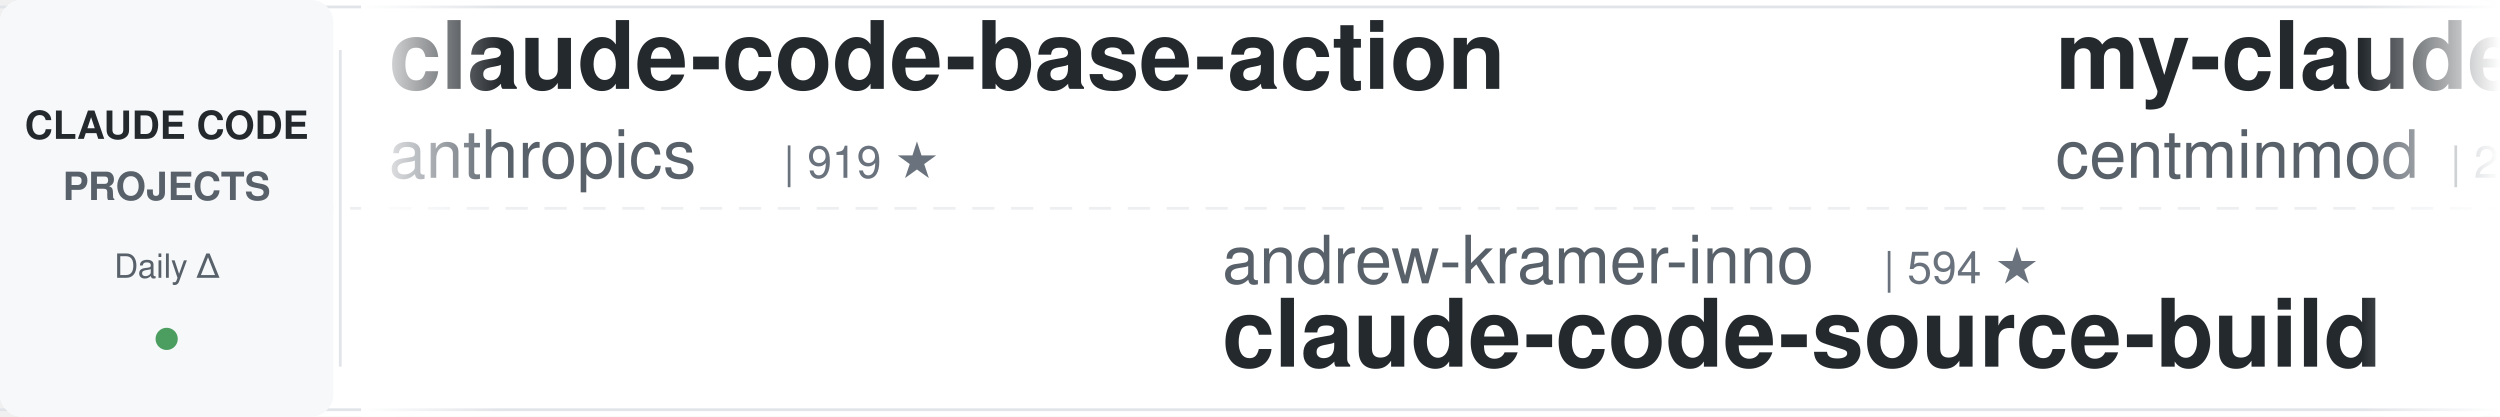
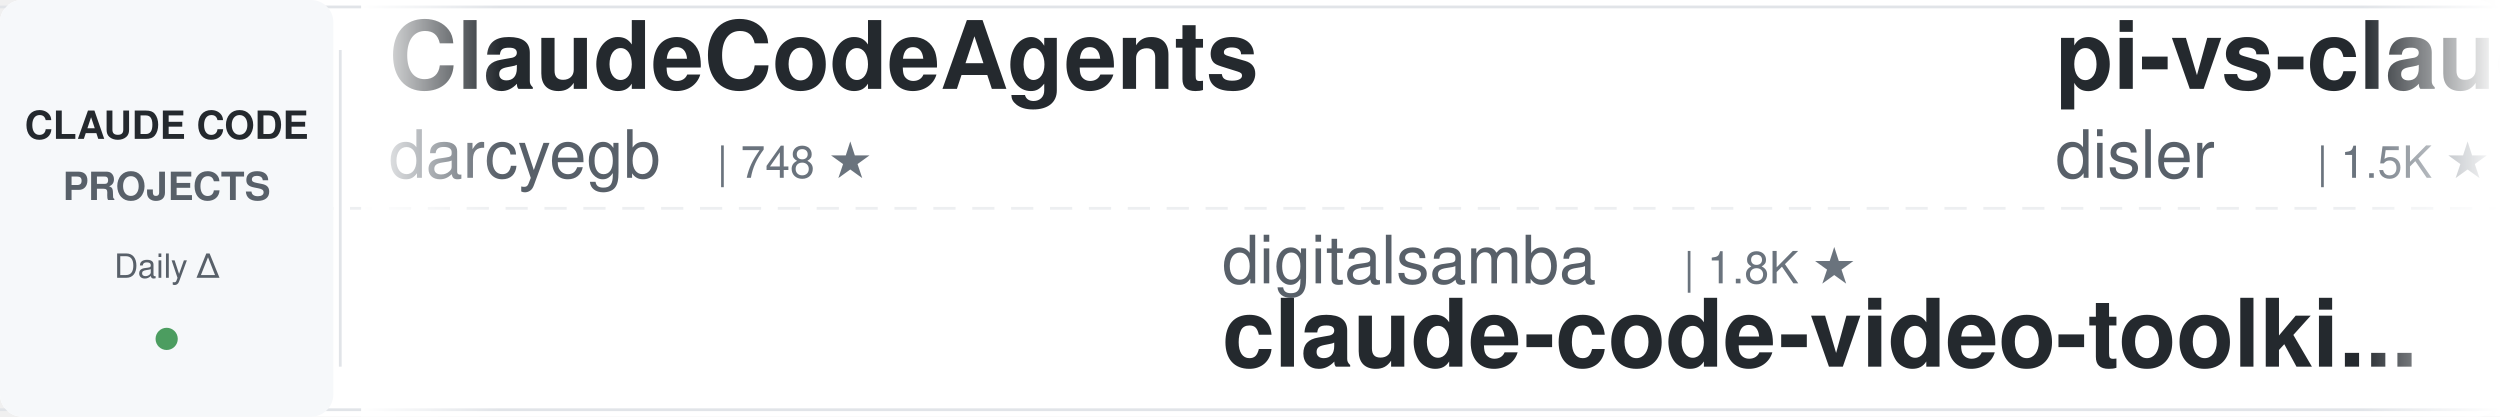
<svg xmlns="http://www.w3.org/2000/svg" width="900" height="150">
  <defs>
    <linearGradient id="leftFade" x1="0%" y1="0%" x2="100%" y2="0%">
      <stop offset="0%" style="stop-color:#ffffff;stop-opacity:1" />
      <stop offset="100%" style="stop-color:#ffffff;stop-opacity:0" />
    </linearGradient>
    <linearGradient id="rightFade" x1="0%" y1="0%" x2="100%" y2="0%">
      <stop offset="0%" style="stop-color:#ffffff;stop-opacity:0" />
      <stop offset="100%" style="stop-color:#ffffff;stop-opacity:1" />
    </linearGradient>
  </defs>
  <rect width="900" height="150" fill="#ffffff" rx="8" />
  <rect x="0" y="2" width="900" height="1" fill="#e1e4e8" />
  <rect x="0" y="147" width="900" height="1" fill="#e1e4e8" />
  <line x1="0" y1="75" x2="900" y2="75" stroke="#e1e4e8" stroke-width="1" stroke-dasharray="8 6" opacity="0.6" />
  <rect x="0" y="0" width="120" height="150" fill="#f6f8fa" rx="8" />
  <text x="60" y="50" font-family="-apple-system, BlinkMacSystemFont, 'Segoe UI', Helvetica, Arial, sans-serif" font-size="14" font-weight="600" fill="#24292e" text-anchor="middle">CLAUDE CODE</text>
  <text x="60" y="72" font-family="-apple-system, BlinkMacSystemFont, 'Segoe UI', Helvetica, Arial, sans-serif" font-size="14" font-weight="600" fill="#586069" text-anchor="middle">PROJECTS</text>
  <text x="60" y="100" font-family="-apple-system, BlinkMacSystemFont, 'Segoe UI', Helvetica, Arial, sans-serif" font-size="12" font-weight="500" fill="#586069" text-anchor="middle">Daily Δ</text>
  <circle cx="60" cy="122" r="4" fill="#22863a" opacity="0.8" />
  <rect x="122" y="18" width="1" height="114" fill="#e1e4e8" />
  <clipPath id="tickerClip">
    <rect x="130" y="0" width="770" height="150" />
  </clipPath>
  <g clip-path="url(#tickerClip)">
    <g id="tickerItems">
      <animateTransform attributeName="transform" attributeType="XML" type="translate" from="0 0" to="-3000 0" dur="54s" repeatCount="indefinite" />
      <g transform="translate(0, 0)">
-         <text x="140" y="32" font-family="-apple-system, BlinkMacSystemFont, 'Segoe UI', Helvetica, Arial, sans-serif" font-size="34" font-weight="600" fill="#24292e">claude-code-base-action</text>
-         <text x="140" y="64" font-family="-apple-system, BlinkMacSystemFont, 'Segoe UI', Helvetica, Arial, sans-serif" font-size="24" font-weight="400" fill="#586069">anthropics</text>
-         <text x="282" y="64" font-family="-apple-system, BlinkMacSystemFont, 'Segoe UI', Helvetica, Arial, sans-serif" font-size="16" font-weight="500" fill="#6a737d">| 919 ★</text>
+         <text x="140" y="32" font-family="-apple-system, BlinkMacSystemFont, 'Segoe UI', Helvetica, Arial, sans-serif" font-size="34" font-weight="600" fill="#24292e">ClaudeCodeAgents</text>
+         <text x="140" y="64" font-family="-apple-system, BlinkMacSystemFont, 'Segoe UI', Helvetica, Arial, sans-serif" font-size="24" font-weight="400" fill="#586069">darcyegb</text>
+         <text x="258" y="64" font-family="-apple-system, BlinkMacSystemFont, 'Segoe UI', Helvetica, Arial, sans-serif" font-size="16" font-weight="500" fill="#6a737d">| 748 ★</text>
      </g>
      <g transform="translate(300, 0)">
-         <text x="140" y="102" font-family="-apple-system, BlinkMacSystemFont, 'Segoe UI', Helvetica, Arial, sans-serif" font-size="24" font-weight="400" fill="#586069">andrew-kramer-inno</text>
-         <text x="378" y="102" font-family="-apple-system, BlinkMacSystemFont, 'Segoe UI', Helvetica, Arial, sans-serif" font-size="16" font-weight="500" fill="#6a737d">| 594 ★</text>
-         <text x="140" y="132" font-family="-apple-system, BlinkMacSystemFont, 'Segoe UI', Helvetica, Arial, sans-serif" font-size="34" font-weight="600" fill="#24292e">claude-code-source-build</text>
+         <text x="140" y="102" font-family="-apple-system, BlinkMacSystemFont, 'Segoe UI', Helvetica, Arial, sans-serif" font-size="24" font-weight="400" fill="#586069">digitalsamba</text>
+         <text x="306" y="102" font-family="-apple-system, BlinkMacSystemFont, 'Segoe UI', Helvetica, Arial, sans-serif" font-size="16" font-weight="500" fill="#6a737d">| 1.8K ★</text>
+         <text x="140" y="132" font-family="-apple-system, BlinkMacSystemFont, 'Segoe UI', Helvetica, Arial, sans-serif" font-size="34" font-weight="600" fill="#24292e">claude-code-video-toolki...</text>
      </g>
      <g transform="translate(600, 0)">
-         <text x="140" y="32" font-family="-apple-system, BlinkMacSystemFont, 'Segoe UI', Helvetica, Arial, sans-serif" font-size="34" font-weight="600" fill="#24292e">my-claude-code-setup</text>
-         <text x="140" y="64" font-family="-apple-system, BlinkMacSystemFont, 'Segoe UI', Helvetica, Arial, sans-serif" font-size="24" font-weight="400" fill="#586069">centminmod</text>
-         <text x="282" y="64" font-family="-apple-system, BlinkMacSystemFont, 'Segoe UI', Helvetica, Arial, sans-serif" font-size="16" font-weight="500" fill="#6a737d">| 2.5K ★</text>
+         <text x="140" y="32" font-family="-apple-system, BlinkMacSystemFont, 'Segoe UI', Helvetica, Arial, sans-serif" font-size="34" font-weight="600" fill="#24292e">pi-vs-claude-code</text>
+         <text x="140" y="64" font-family="-apple-system, BlinkMacSystemFont, 'Segoe UI', Helvetica, Arial, sans-serif" font-size="24" font-weight="400" fill="#586069">disler</text>
+         <text x="234" y="64" font-family="-apple-system, BlinkMacSystemFont, 'Segoe UI', Helvetica, Arial, sans-serif" font-size="16" font-weight="500" fill="#6a737d">| 1.5K ★</text>
      </g>
      <g transform="translate(900, 0)">
-         <text x="140" y="102" font-family="-apple-system, BlinkMacSystemFont, 'Segoe UI', Helvetica, Arial, sans-serif" font-size="24" font-weight="400" fill="#586069">darcyegb</text>
-         <text x="258" y="102" font-family="-apple-system, BlinkMacSystemFont, 'Segoe UI', Helvetica, Arial, sans-serif" font-size="16" font-weight="500" fill="#6a737d">| 748 ★</text>
-         <text x="140" y="132" font-family="-apple-system, BlinkMacSystemFont, 'Segoe UI', Helvetica, Arial, sans-serif" font-size="34" font-weight="600" fill="#24292e">ClaudeCodeAgents</text>
+         <text x="140" y="102" font-family="-apple-system, BlinkMacSystemFont, 'Segoe UI', Helvetica, Arial, sans-serif" font-size="24" font-weight="400" fill="#586069">davila7</text>
+         <text x="246" y="102" font-family="-apple-system, BlinkMacSystemFont, 'Segoe UI', Helvetica, Arial, sans-serif" font-size="16" font-weight="500" fill="#6a737d">| 29.8K ★</text>
+         <text x="140" y="132" font-family="-apple-system, BlinkMacSystemFont, 'Segoe UI', Helvetica, Arial, sans-serif" font-size="34" font-weight="600" fill="#24292e">claude-code-templates</text>
      </g>
      <g transform="translate(1200, 0)">
-         <text x="140" y="32" font-family="-apple-system, BlinkMacSystemFont, 'Segoe UI', Helvetica, Arial, sans-serif" font-size="34" font-weight="600" fill="#24292e">andrej-karpathy-skills</text>
-         <text x="140" y="64" font-family="-apple-system, BlinkMacSystemFont, 'Segoe UI', Helvetica, Arial, sans-serif" font-size="24" font-weight="400" fill="#586069">multica-ai</text>
-         <text x="282" y="64" font-family="-apple-system, BlinkMacSystemFont, 'Segoe UI', Helvetica, Arial, sans-serif" font-size="16" font-weight="500" fill="#6a737d">| 195.2K ★</text>
+         <text x="140" y="32" font-family="-apple-system, BlinkMacSystemFont, 'Segoe UI', Helvetica, Arial, sans-serif" font-size="34" font-weight="600" fill="#24292e">learn-claude-code</text>
+         <text x="140" y="64" font-family="-apple-system, BlinkMacSystemFont, 'Segoe UI', Helvetica, Arial, sans-serif" font-size="24" font-weight="400" fill="#586069">shareAI-lab</text>
+         <text x="294" y="64" font-family="-apple-system, BlinkMacSystemFont, 'Segoe UI', Helvetica, Arial, sans-serif" font-size="16" font-weight="500" fill="#6a737d">| 71.9K ★</text>
      </g>
      <g transform="translate(1500, 0)">
-         <text x="140" y="102" font-family="-apple-system, BlinkMacSystemFont, 'Segoe UI', Helvetica, Arial, sans-serif" font-size="24" font-weight="400" fill="#586069">Windy3f3f3f3f</text>
-         <text x="318" y="102" font-family="-apple-system, BlinkMacSystemFont, 'Segoe UI', Helvetica, Arial, sans-serif" font-size="16" font-weight="500" fill="#6a737d">| 2.4K ★</text>
-         <text x="140" y="132" font-family="-apple-system, BlinkMacSystemFont, 'Segoe UI', Helvetica, Arial, sans-serif" font-size="34" font-weight="600" fill="#24292e">claude-code-from-scratch</text>
+         <text x="140" y="102" font-family="-apple-system, BlinkMacSystemFont, 'Segoe UI', Helvetica, Arial, sans-serif" font-size="24" font-weight="400" fill="#586069">Donchitos</text>
+         <text x="270" y="102" font-family="-apple-system, BlinkMacSystemFont, 'Segoe UI', Helvetica, Arial, sans-serif" font-size="16" font-weight="500" fill="#6a737d">| 23.3K ★</text>
+         <text x="140" y="132" font-family="-apple-system, BlinkMacSystemFont, 'Segoe UI', Helvetica, Arial, sans-serif" font-size="34" font-weight="600" fill="#24292e">Claude-Code-Game-Studios</text>
      </g>
      <g transform="translate(1800, 0)">
-         <text x="140" y="32" font-family="-apple-system, BlinkMacSystemFont, 'Segoe UI', Helvetica, Arial, sans-serif" font-size="34" font-weight="600" fill="#24292e">system_prompts_leaks</text>
-         <text x="140" y="64" font-family="-apple-system, BlinkMacSystemFont, 'Segoe UI', Helvetica, Arial, sans-serif" font-size="24" font-weight="400" fill="#586069">asgeirtj</text>
-         <text x="258" y="64" font-family="-apple-system, BlinkMacSystemFont, 'Segoe UI', Helvetica, Arial, sans-serif" font-size="16" font-weight="500" fill="#6a737d">| 59.6K ★</text>
+         <text x="140" y="32" font-family="-apple-system, BlinkMacSystemFont, 'Segoe UI', Helvetica, Arial, sans-serif" font-size="34" font-weight="600" fill="#24292e">claude-code-analysis</text>
+         <text x="140" y="64" font-family="-apple-system, BlinkMacSystemFont, 'Segoe UI', Helvetica, Arial, sans-serif" font-size="24" font-weight="400" fill="#586069">liuup</text>
+         <text x="222" y="64" font-family="-apple-system, BlinkMacSystemFont, 'Segoe UI', Helvetica, Arial, sans-serif" font-size="16" font-weight="500" fill="#6a737d">| 3.6K ★</text>
      </g>
      <g transform="translate(2100, 0)">
-         <text x="140" y="102" font-family="-apple-system, BlinkMacSystemFont, 'Segoe UI', Helvetica, Arial, sans-serif" font-size="24" font-weight="400" fill="#586069">Windy3f3f3f3f</text>
-         <text x="318" y="102" font-family="-apple-system, BlinkMacSystemFont, 'Segoe UI', Helvetica, Arial, sans-serif" font-size="16" font-weight="500" fill="#6a737d">| 3.2K ★</text>
-         <text x="140" y="132" font-family="-apple-system, BlinkMacSystemFont, 'Segoe UI', Helvetica, Arial, sans-serif" font-size="34" font-weight="600" fill="#24292e">how-claude-code-works</text>
+         <text x="140" y="102" font-family="-apple-system, BlinkMacSystemFont, 'Segoe UI', Helvetica, Arial, sans-serif" font-size="24" font-weight="400" fill="#586069">VoltAgent</text>
+         <text x="270" y="102" font-family="-apple-system, BlinkMacSystemFont, 'Segoe UI', Helvetica, Arial, sans-serif" font-size="16" font-weight="500" fill="#6a737d">| 23.6K ★</text>
+         <text x="140" y="132" font-family="-apple-system, BlinkMacSystemFont, 'Segoe UI', Helvetica, Arial, sans-serif" font-size="34" font-weight="600" fill="#24292e">awesome-claude-code-suba...</text>
      </g>
      <g transform="translate(2400, 0)">
-         <text x="140" y="32" font-family="-apple-system, BlinkMacSystemFont, 'Segoe UI', Helvetica, Arial, sans-serif" font-size="34" font-weight="600" fill="#24292e">claude_codex_bridge</text>
-         <text x="140" y="64" font-family="-apple-system, BlinkMacSystemFont, 'Segoe UI', Helvetica, Arial, sans-serif" font-size="24" font-weight="400" fill="#586069">SeemSeam</text>
-         <text x="258" y="64" font-family="-apple-system, BlinkMacSystemFont, 'Segoe UI', Helvetica, Arial, sans-serif" font-size="16" font-weight="500" fill="#6a737d">| 3.3K ★</text>
+         <text x="140" y="32" font-family="-apple-system, BlinkMacSystemFont, 'Segoe UI', Helvetica, Arial, sans-serif" font-size="34" font-weight="600" fill="#24292e">claude-code-my-workflow</text>
+         <text x="140" y="64" font-family="-apple-system, BlinkMacSystemFont, 'Segoe UI', Helvetica, Arial, sans-serif" font-size="24" font-weight="400" fill="#586069">pedrohcgs</text>
+         <text x="270" y="64" font-family="-apple-system, BlinkMacSystemFont, 'Segoe UI', Helvetica, Arial, sans-serif" font-size="16" font-weight="500" fill="#6a737d">| 1.4K ★</text>
      </g>
      <g transform="translate(2700, 0)">
-         <text x="140" y="102" font-family="-apple-system, BlinkMacSystemFont, 'Segoe UI', Helvetica, Arial, sans-serif" font-size="24" font-weight="400" fill="#586069">ding113</text>
-         <text x="246" y="102" font-family="-apple-system, BlinkMacSystemFont, 'Segoe UI', Helvetica, Arial, sans-serif" font-size="16" font-weight="500" fill="#6a737d">| 3.3K ★</text>
-         <text x="140" y="132" font-family="-apple-system, BlinkMacSystemFont, 'Segoe UI', Helvetica, Arial, sans-serif" font-size="34" font-weight="600" fill="#24292e">claude-code-hub</text>
+         <text x="140" y="102" font-family="-apple-system, BlinkMacSystemFont, 'Segoe UI', Helvetica, Arial, sans-serif" font-size="24" font-weight="400" fill="#586069">lorryjovens-hub</text>
+         <text x="342" y="102" font-family="-apple-system, BlinkMacSystemFont, 'Segoe UI', Helvetica, Arial, sans-serif" font-size="16" font-weight="500" fill="#6a737d">| 1.7K ★</text>
+         <text x="140" y="132" font-family="-apple-system, BlinkMacSystemFont, 'Segoe UI', Helvetica, Arial, sans-serif" font-size="34" font-weight="600" fill="#24292e">claude-code-rust</text>
      </g>
      <g transform="translate(3000, 0)">
-         <text x="140" y="32" font-family="-apple-system, BlinkMacSystemFont, 'Segoe UI', Helvetica, Arial, sans-serif" font-size="34" font-weight="600" fill="#24292e">claude-code-base-action</text>
-         <text x="140" y="64" font-family="-apple-system, BlinkMacSystemFont, 'Segoe UI', Helvetica, Arial, sans-serif" font-size="24" font-weight="400" fill="#586069">anthropics</text>
-         <text x="282" y="64" font-family="-apple-system, BlinkMacSystemFont, 'Segoe UI', Helvetica, Arial, sans-serif" font-size="16" font-weight="500" fill="#6a737d">| 919 ★</text>
+         <text x="140" y="32" font-family="-apple-system, BlinkMacSystemFont, 'Segoe UI', Helvetica, Arial, sans-serif" font-size="34" font-weight="600" fill="#24292e">ClaudeCodeAgents</text>
+         <text x="140" y="64" font-family="-apple-system, BlinkMacSystemFont, 'Segoe UI', Helvetica, Arial, sans-serif" font-size="24" font-weight="400" fill="#586069">darcyegb</text>
+         <text x="258" y="64" font-family="-apple-system, BlinkMacSystemFont, 'Segoe UI', Helvetica, Arial, sans-serif" font-size="16" font-weight="500" fill="#6a737d">| 748 ★</text>
      </g>
      <g transform="translate(3300, 0)">
-         <text x="140" y="102" font-family="-apple-system, BlinkMacSystemFont, 'Segoe UI', Helvetica, Arial, sans-serif" font-size="24" font-weight="400" fill="#586069">andrew-kramer-inno</text>
-         <text x="378" y="102" font-family="-apple-system, BlinkMacSystemFont, 'Segoe UI', Helvetica, Arial, sans-serif" font-size="16" font-weight="500" fill="#6a737d">| 594 ★</text>
-         <text x="140" y="132" font-family="-apple-system, BlinkMacSystemFont, 'Segoe UI', Helvetica, Arial, sans-serif" font-size="34" font-weight="600" fill="#24292e">claude-code-source-build</text>
+         <text x="140" y="102" font-family="-apple-system, BlinkMacSystemFont, 'Segoe UI', Helvetica, Arial, sans-serif" font-size="24" font-weight="400" fill="#586069">digitalsamba</text>
+         <text x="306" y="102" font-family="-apple-system, BlinkMacSystemFont, 'Segoe UI', Helvetica, Arial, sans-serif" font-size="16" font-weight="500" fill="#6a737d">| 1.8K ★</text>
+         <text x="140" y="132" font-family="-apple-system, BlinkMacSystemFont, 'Segoe UI', Helvetica, Arial, sans-serif" font-size="34" font-weight="600" fill="#24292e">claude-code-video-toolki...</text>
      </g>
      <g transform="translate(3600, 0)">
-         <text x="140" y="32" font-family="-apple-system, BlinkMacSystemFont, 'Segoe UI', Helvetica, Arial, sans-serif" font-size="34" font-weight="600" fill="#24292e">my-claude-code-setup</text>
-         <text x="140" y="64" font-family="-apple-system, BlinkMacSystemFont, 'Segoe UI', Helvetica, Arial, sans-serif" font-size="24" font-weight="400" fill="#586069">centminmod</text>
-         <text x="282" y="64" font-family="-apple-system, BlinkMacSystemFont, 'Segoe UI', Helvetica, Arial, sans-serif" font-size="16" font-weight="500" fill="#6a737d">| 2.5K ★</text>
+         <text x="140" y="32" font-family="-apple-system, BlinkMacSystemFont, 'Segoe UI', Helvetica, Arial, sans-serif" font-size="34" font-weight="600" fill="#24292e">pi-vs-claude-code</text>
+         <text x="140" y="64" font-family="-apple-system, BlinkMacSystemFont, 'Segoe UI', Helvetica, Arial, sans-serif" font-size="24" font-weight="400" fill="#586069">disler</text>
+         <text x="234" y="64" font-family="-apple-system, BlinkMacSystemFont, 'Segoe UI', Helvetica, Arial, sans-serif" font-size="16" font-weight="500" fill="#6a737d">| 1.5K ★</text>
      </g>
      <g transform="translate(3900, 0)">
-         <text x="140" y="102" font-family="-apple-system, BlinkMacSystemFont, 'Segoe UI', Helvetica, Arial, sans-serif" font-size="24" font-weight="400" fill="#586069">darcyegb</text>
-         <text x="258" y="102" font-family="-apple-system, BlinkMacSystemFont, 'Segoe UI', Helvetica, Arial, sans-serif" font-size="16" font-weight="500" fill="#6a737d">| 748 ★</text>
-         <text x="140" y="132" font-family="-apple-system, BlinkMacSystemFont, 'Segoe UI', Helvetica, Arial, sans-serif" font-size="34" font-weight="600" fill="#24292e">ClaudeCodeAgents</text>
+         <text x="140" y="102" font-family="-apple-system, BlinkMacSystemFont, 'Segoe UI', Helvetica, Arial, sans-serif" font-size="24" font-weight="400" fill="#586069">davila7</text>
+         <text x="246" y="102" font-family="-apple-system, BlinkMacSystemFont, 'Segoe UI', Helvetica, Arial, sans-serif" font-size="16" font-weight="500" fill="#6a737d">| 29.8K ★</text>
+         <text x="140" y="132" font-family="-apple-system, BlinkMacSystemFont, 'Segoe UI', Helvetica, Arial, sans-serif" font-size="34" font-weight="600" fill="#24292e">claude-code-templates</text>
      </g>
    </g>
  </g>
  <rect x="130" y="0" width="50" height="150" fill="url(#leftFade)" />
  <rect x="850" y="0" width="50" height="150" fill="url(#rightFade)" />
</svg>
